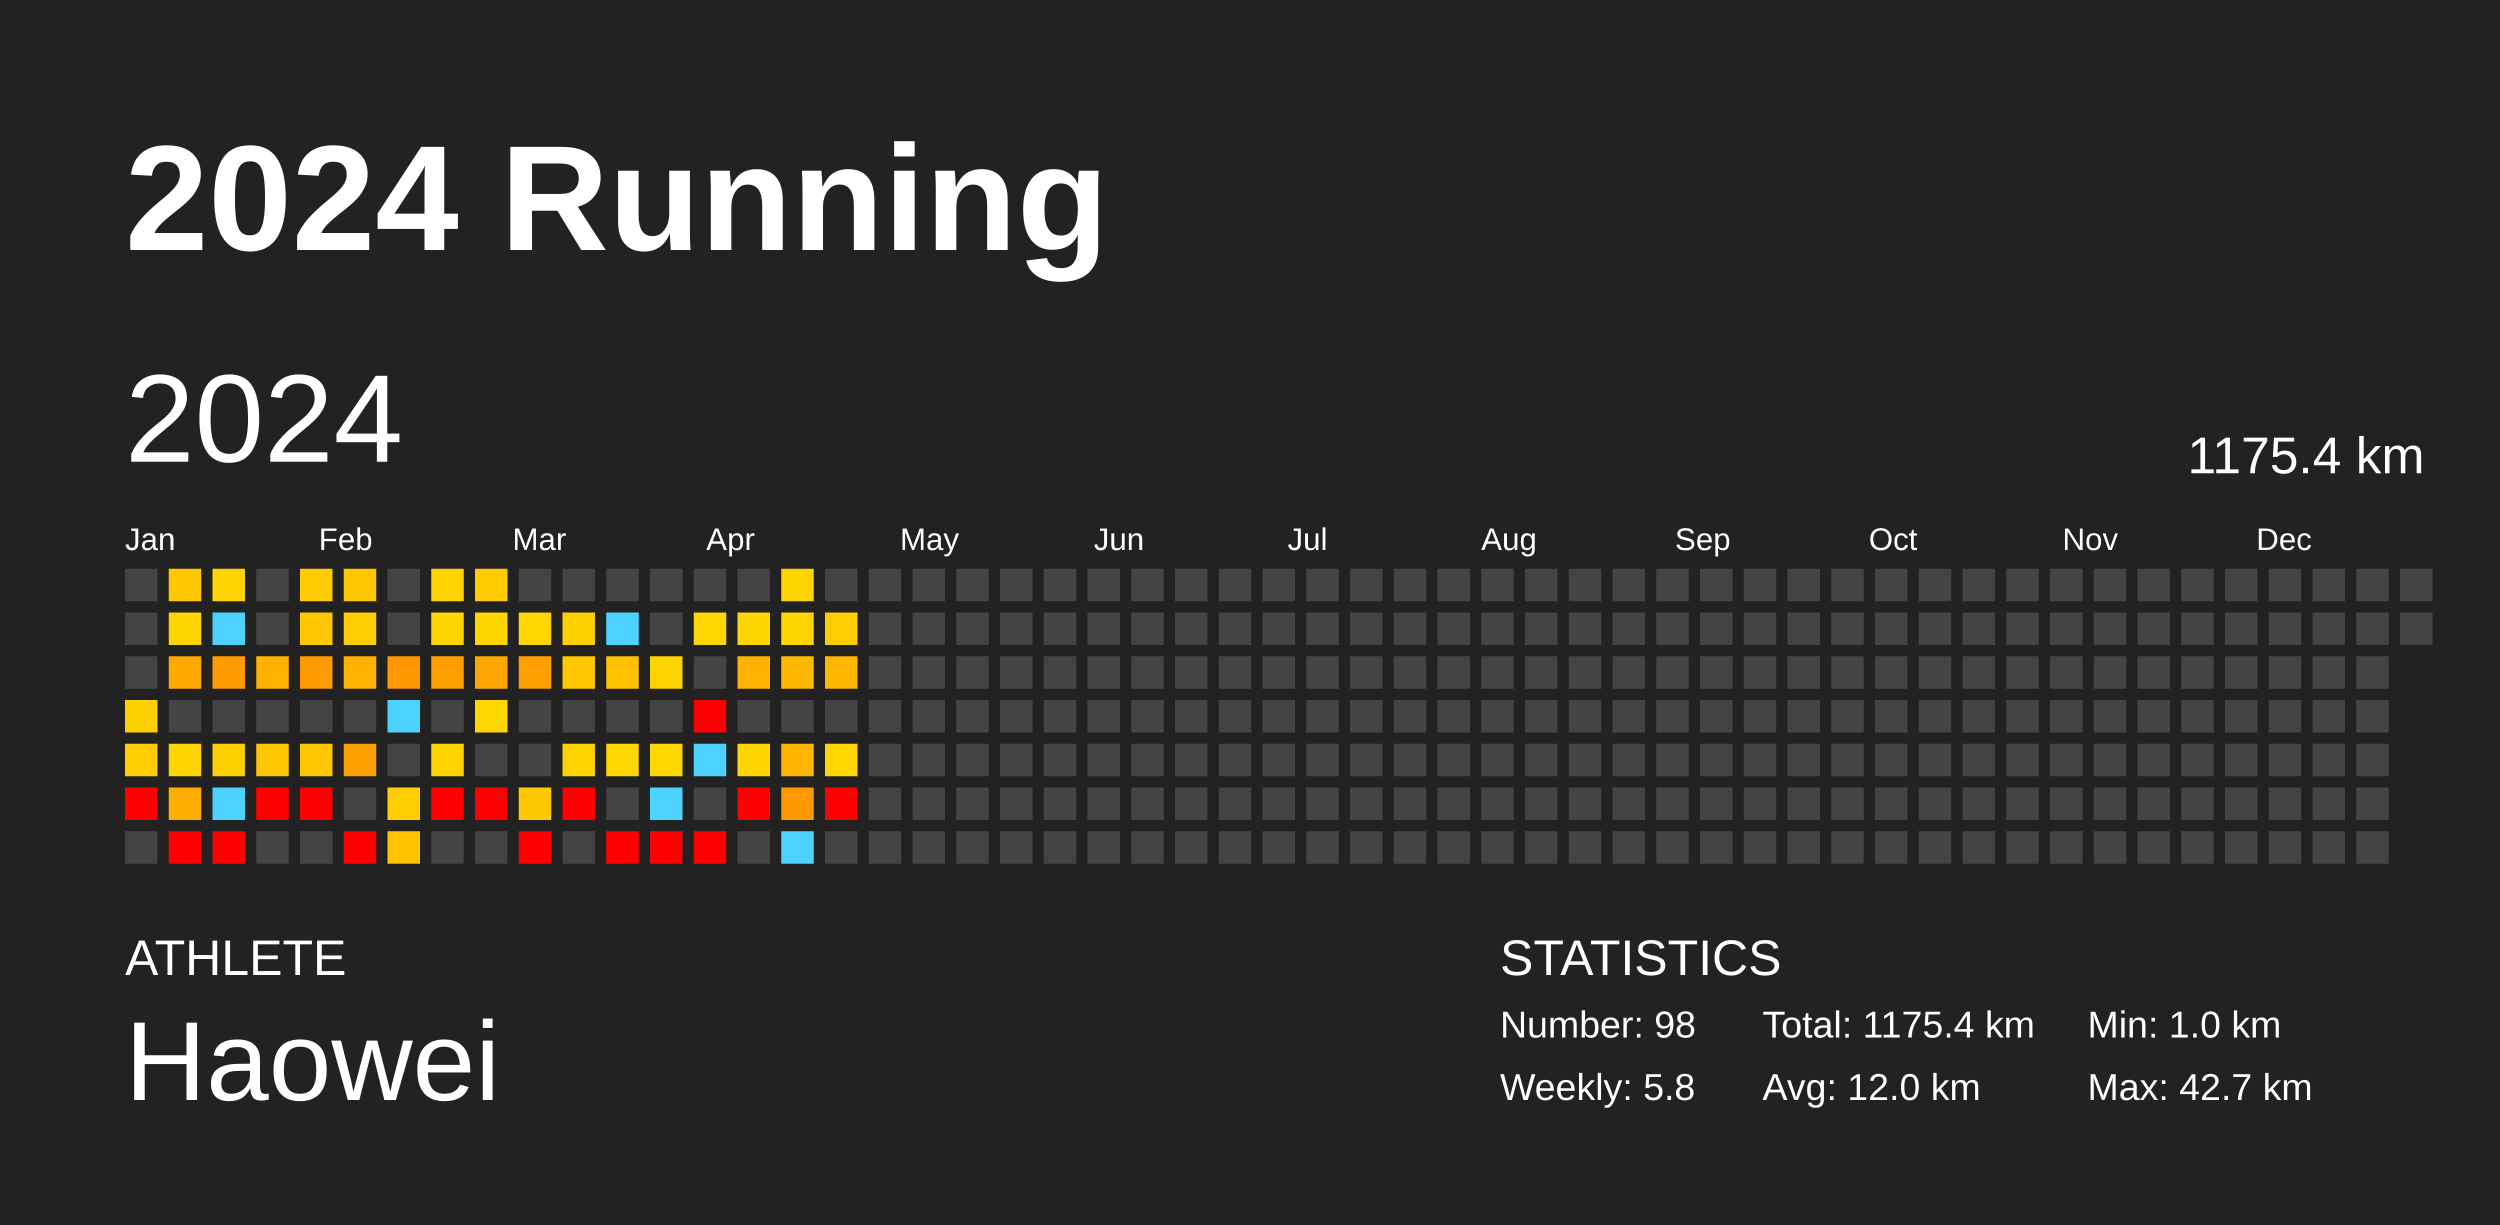
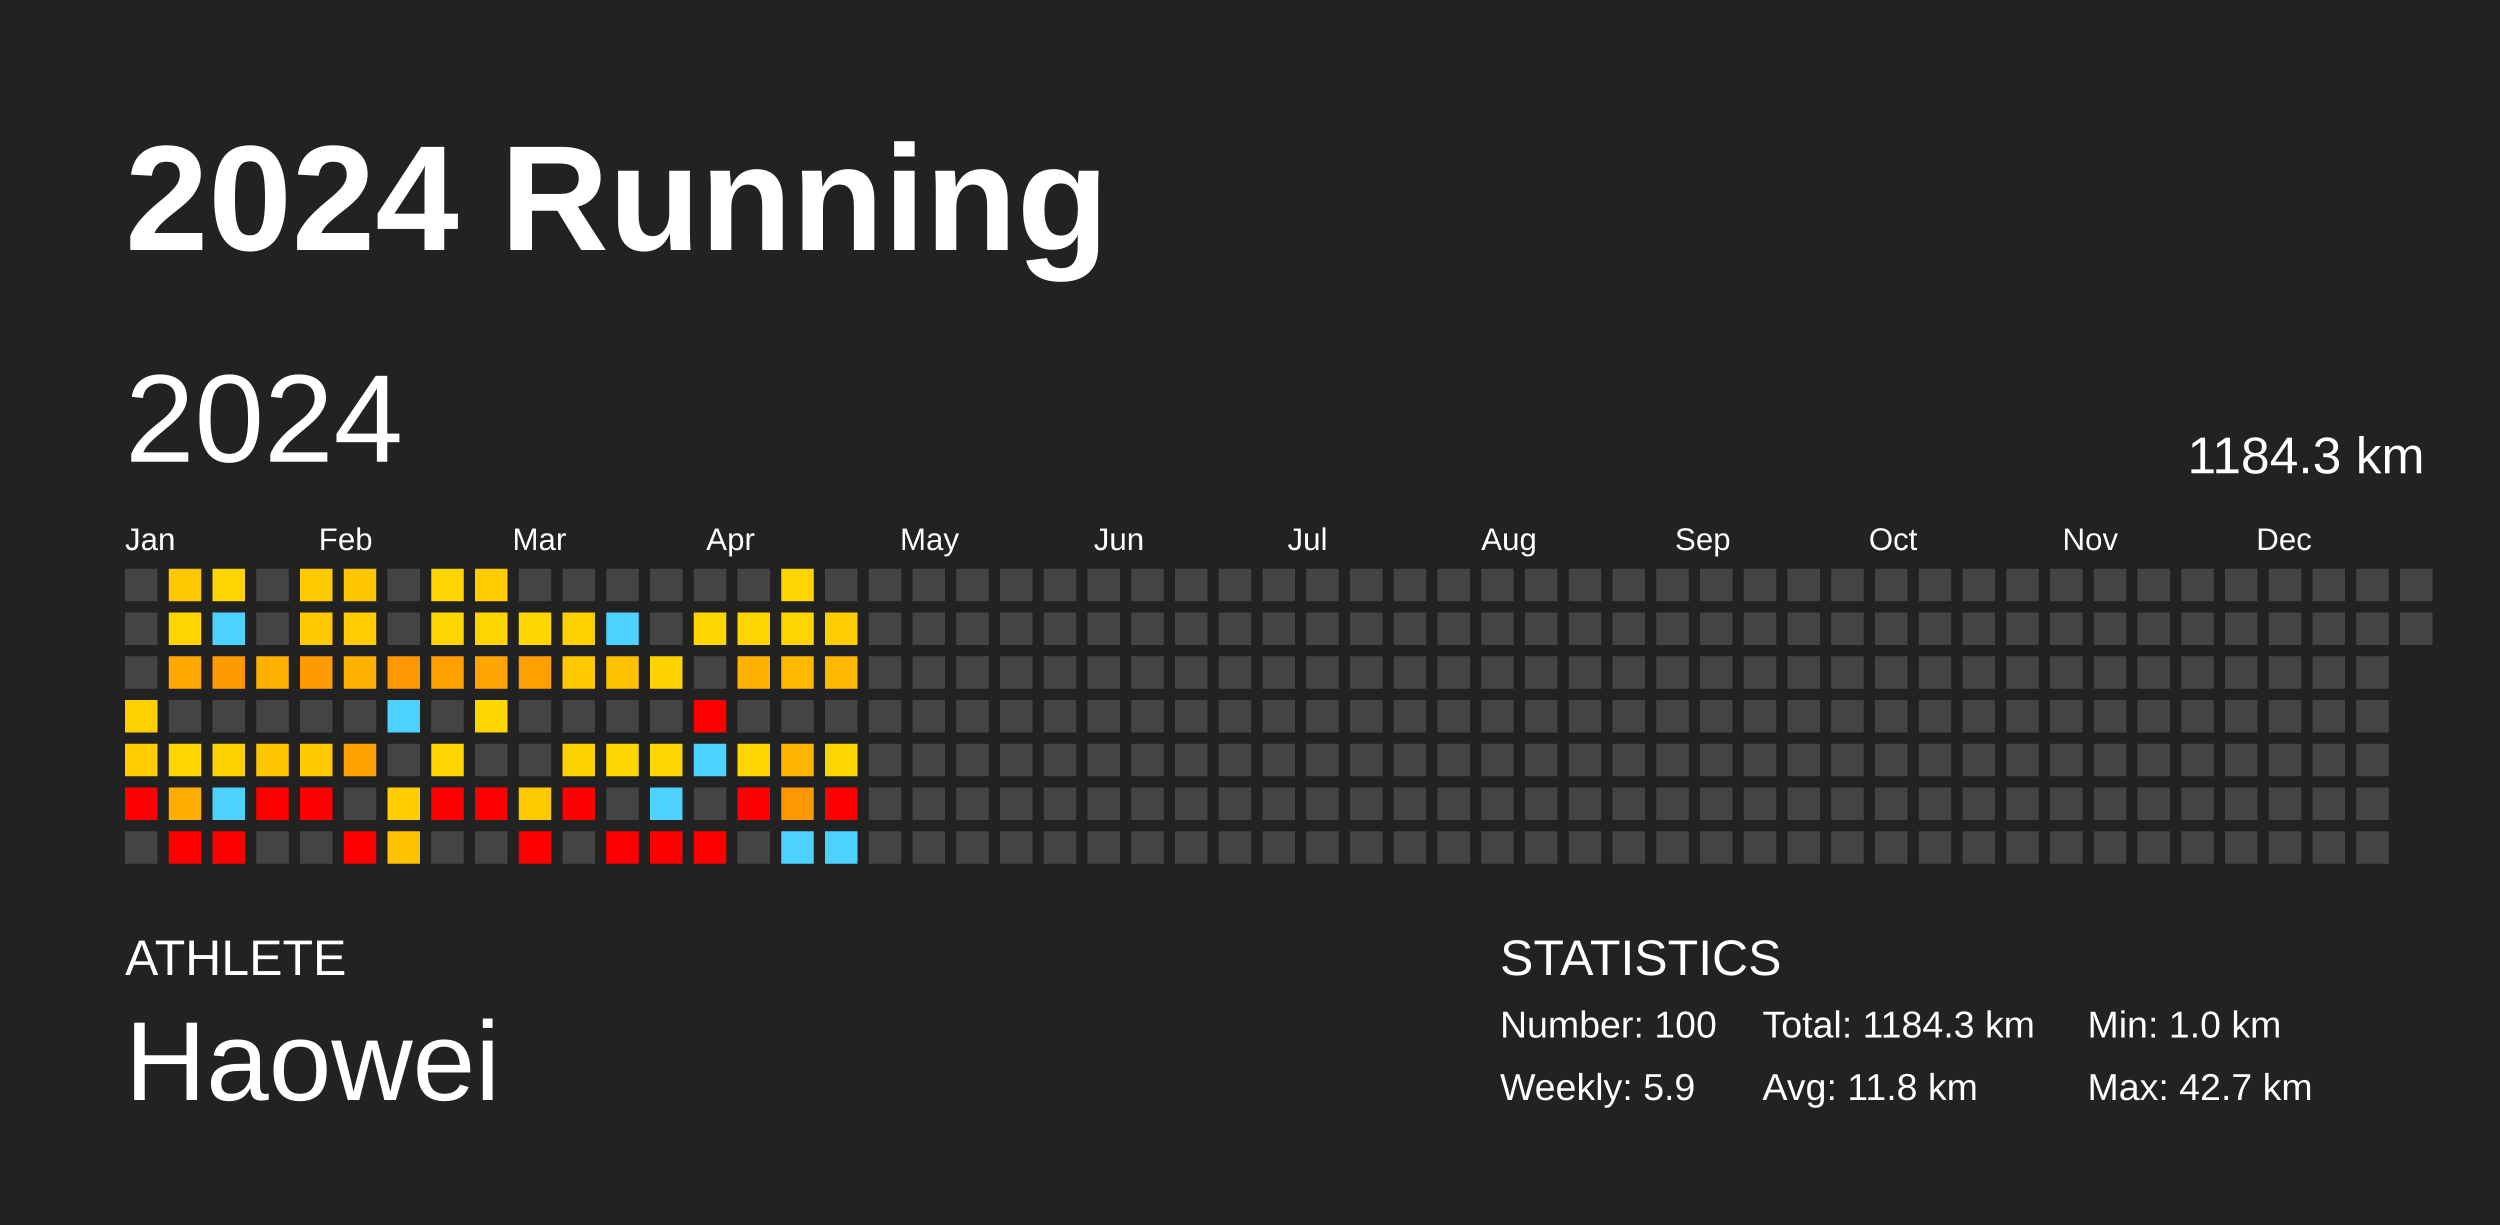
<svg xmlns="http://www.w3.org/2000/svg" baseProfile="full" height="98mm" version="1.1" viewBox="0,0,200,98" width="200mm">
  <defs />
  <rect fill="#222222" height="98" width="200" x="0" y="0" />
  <text fill="#FFFFFF" style="font-size:12px; font-family:Arial; font-weight:bold;" x="10" y="20">2024 Running</text>
  <text fill="#FFFFFF" style="font-size:4px; font-family:Arial" x="10" y="78">ATHLETE</text>
  <text fill="#FFFFFF" style="font-size:9px; font-family:Arial" x="10" y="88">Haowei</text>
  <text fill="#FFFFFF" style="font-size:4px; font-family:Arial" x="120" y="78">STATISTICS</text>
-   <text fill="#FFFFFF" style="font-size:3px; font-family:Arial" x="120" y="83">Number: 98</text>
-   <text fill="#FFFFFF" style="font-size:3px; font-family:Arial" x="120" y="88">Weekly: 5.8</text>
-   <text fill="#FFFFFF" style="font-size:3px; font-family:Arial" x="141" y="83">Total: 1175.4 km</text>
-   <text fill="#FFFFFF" style="font-size:3px; font-family:Arial" x="141" y="88">Avg: 12.0 km</text>
+   <text fill="#FFFFFF" style="font-size:3px; font-family:Arial" x="120" y="83">Number: 100</text>
+   <text fill="#FFFFFF" style="font-size:3px; font-family:Arial" x="120" y="88">Weekly: 5.9</text>
+   <text fill="#FFFFFF" style="font-size:3px; font-family:Arial" x="141" y="83">Total: 1184.3 km</text>
+   <text fill="#FFFFFF" style="font-size:3px; font-family:Arial" x="141" y="88">Avg: 11.8 km</text>
  <text fill="#FFFFFF" style="font-size:3px; font-family:Arial" x="167" y="83">Min: 1.0 km</text>
  <text fill="#FFFFFF" style="font-size:3px; font-family:Arial" x="167" y="88">Max: 42.7 km</text>
  <text dominant-baseline="hanging" fill="#FFFFFF" style="font-size:10.0px; font-family:Arial;" x="10" y="30">2024</text>
-   <text dominant-baseline="hanging" fill="#FFFFFF" style="font-size:4.125px; font-family:Arial;" x="175" y="35">1175.4 km</text>
+   <text dominant-baseline="hanging" fill="#FFFFFF" style="font-size:4.125px; font-family:Arial;" x="175" y="35">1184.3 km</text>
  <text fill="#FFFFFF" style="font-size:2.5px; font-family:Arial" x="10.0" y="44">Jan</text>
  <text fill="#FFFFFF" style="font-size:2.5px; font-family:Arial" x="25.5" y="44">Feb</text>
  <text fill="#FFFFFF" style="font-size:2.5px; font-family:Arial" x="41.0" y="44">Mar</text>
  <text fill="#FFFFFF" style="font-size:2.5px; font-family:Arial" x="56.5" y="44">Apr</text>
  <text fill="#FFFFFF" style="font-size:2.5px; font-family:Arial" x="72.0" y="44">May</text>
  <text fill="#FFFFFF" style="font-size:2.5px; font-family:Arial" x="87.5" y="44">Jun</text>
  <text fill="#FFFFFF" style="font-size:2.5px; font-family:Arial" x="103.0" y="44">Jul</text>
  <text fill="#FFFFFF" style="font-size:2.5px; font-family:Arial" x="118.5" y="44">Aug</text>
  <text fill="#FFFFFF" style="font-size:2.5px; font-family:Arial" x="134.0" y="44">Sep</text>
  <text fill="#FFFFFF" style="font-size:2.5px; font-family:Arial" x="149.5" y="44">Oct</text>
  <text fill="#FFFFFF" style="font-size:2.5px; font-family:Arial" x="165.0" y="44">Nov</text>
  <text fill="#FFFFFF" style="font-size:2.5px; font-family:Arial" x="180.5" y="44">Dec</text>
  <rect fill="#444444" height="2.6" width="2.6" x="10.0" y="45.5" />
  <rect fill="#444444" height="2.6" width="2.6" x="10.0" y="49.0" />
  <rect fill="#444444" height="2.6" width="2.6" x="10.0" y="52.5" />
  <rect fill="#ffd000" height="2.6" width="2.6" x="10.0" y="56.0" />
  <rect fill="#ffcd00" height="2.6" width="2.6" x="10.0" y="59.5" />
  <rect fill="red" height="2.6" width="2.6" x="10.0" y="63.0" />
  <rect fill="#444444" height="2.6" width="2.6" x="10.0" y="66.5" />
  <rect fill="#ffc800" height="2.6" width="2.6" x="13.5" y="45.5" />
  <rect fill="#ffd500" height="2.6" width="2.6" x="13.5" y="49.0" />
  <rect fill="#ffa800" height="2.6" width="2.6" x="13.5" y="52.5" />
  <rect fill="#444444" height="2.6" width="2.6" x="13.5" y="56.0" />
  <rect fill="#ffd400" height="2.6" width="2.6" x="13.5" y="59.5" />
  <rect fill="#ffad00" height="2.6" width="2.6" x="13.5" y="63.0" />
  <rect fill="red" height="2.6" width="2.6" x="13.5" y="66.5" />
  <rect fill="#ffd400" height="2.6" width="2.6" x="17.0" y="45.5" />
  <rect fill="#4dd2ff" height="2.6" width="2.6" x="17.0" y="49.0" />
  <rect fill="#ff9a00" height="2.6" width="2.6" x="17.0" y="52.5" />
  <rect fill="#444444" height="2.6" width="2.6" x="17.0" y="56.0" />
  <rect fill="#ffd000" height="2.6" width="2.6" x="17.0" y="59.5" />
  <rect fill="#4dd2ff" height="2.6" width="2.6" x="17.0" y="63.0" />
  <rect fill="red" height="2.6" width="2.6" x="17.0" y="66.5" />
  <rect fill="#444444" height="2.6" width="2.6" x="20.5" y="45.5" />
  <rect fill="#444444" height="2.6" width="2.6" x="20.5" y="49.0" />
  <rect fill="#ffb200" height="2.6" width="2.6" x="20.5" y="52.5" />
  <rect fill="#444444" height="2.6" width="2.6" x="20.5" y="56.0" />
  <rect fill="#ffc700" height="2.6" width="2.6" x="20.5" y="59.5" />
  <rect fill="red" height="2.6" width="2.6" x="20.5" y="63.0" />
  <rect fill="#444444" height="2.6" width="2.6" x="20.5" y="66.5" />
  <rect fill="#ffcb00" height="2.6" width="2.6" x="24.0" y="45.5" />
  <rect fill="#ffc800" height="2.6" width="2.6" x="24.0" y="49.0" />
  <rect fill="#ff9b00" height="2.6" width="2.6" x="24.0" y="52.5" />
  <rect fill="#444444" height="2.6" width="2.6" x="24.0" y="56.0" />
  <rect fill="#ffc800" height="2.6" width="2.6" x="24.0" y="59.5" />
  <rect fill="red" height="2.6" width="2.6" x="24.0" y="63.0" />
  <rect fill="#444444" height="2.6" width="2.6" x="24.0" y="66.5" />
  <rect fill="#ffc700" height="2.6" width="2.6" x="27.5" y="45.5" />
  <rect fill="#ffcd00" height="2.6" width="2.6" x="27.5" y="49.0" />
  <rect fill="#ffb200" height="2.6" width="2.6" x="27.5" y="52.5" />
  <rect fill="#444444" height="2.6" width="2.6" x="27.5" y="56.0" />
  <rect fill="#ffa100" height="2.6" width="2.6" x="27.5" y="59.5" />
  <rect fill="#444444" height="2.6" width="2.6" x="27.5" y="63.0" />
  <rect fill="red" height="2.6" width="2.6" x="27.5" y="66.5" />
  <rect fill="#444444" height="2.6" width="2.6" x="31.0" y="45.5" />
  <rect fill="#444444" height="2.6" width="2.6" x="31.0" y="49.0" />
  <rect fill="#ff9800" height="2.6" width="2.6" x="31.0" y="52.5" />
  <rect fill="#4dd2ff" height="2.6" width="2.6" x="31.0" y="56.0" />
  <rect fill="#444444" height="2.6" width="2.6" x="31.0" y="59.5" />
  <rect fill="#ffce00" height="2.6" width="2.6" x="31.0" y="63.0" />
  <rect fill="#ffc200" height="2.6" width="2.6" x="31.0" y="66.5" />
  <rect fill="#ffd400" height="2.6" width="2.6" x="34.5" y="45.5" />
  <rect fill="#ffd500" height="2.6" width="2.6" x="34.5" y="49.0" />
  <rect fill="#ff9f00" height="2.6" width="2.6" x="34.5" y="52.5" />
  <rect fill="#444444" height="2.6" width="2.6" x="34.5" y="56.0" />
  <rect fill="#ffd400" height="2.6" width="2.6" x="34.5" y="59.5" />
  <rect fill="red" height="2.6" width="2.6" x="34.5" y="63.0" />
  <rect fill="#444444" height="2.6" width="2.6" x="34.5" y="66.5" />
  <rect fill="#ffcc00" height="2.6" width="2.6" x="38.0" y="45.5" />
  <rect fill="#ffd500" height="2.6" width="2.6" x="38.0" y="49.0" />
  <rect fill="#ffa700" height="2.6" width="2.6" x="38.0" y="52.5" />
  <rect fill="#ffd600" height="2.6" width="2.6" x="38.0" y="56.0" />
  <rect fill="#444444" height="2.6" width="2.6" x="38.0" y="59.5" />
  <rect fill="red" height="2.6" width="2.6" x="38.0" y="63.0" />
  <rect fill="#444444" height="2.6" width="2.6" x="38.0" y="66.5" />
  <rect fill="#444444" height="2.6" width="2.6" x="41.5" y="45.5" />
  <rect fill="#ffd600" height="2.6" width="2.6" x="41.5" y="49.0" />
  <rect fill="#ffa000" height="2.6" width="2.6" x="41.5" y="52.5" />
  <rect fill="#444444" height="2.6" width="2.6" x="41.5" y="56.0" />
  <rect fill="#444444" height="2.6" width="2.6" x="41.5" y="59.5" />
  <rect fill="#ffc900" height="2.6" width="2.6" x="41.5" y="63.0" />
  <rect fill="red" height="2.6" width="2.6" x="41.5" y="66.5" />
  <rect fill="#444444" height="2.6" width="2.6" x="45.0" y="45.5" />
  <rect fill="#ffd000" height="2.6" width="2.6" x="45.0" y="49.0" />
  <rect fill="#ffc800" height="2.6" width="2.6" x="45.0" y="52.5" />
  <rect fill="#444444" height="2.6" width="2.6" x="45.0" y="56.0" />
  <rect fill="#ffd300" height="2.6" width="2.6" x="45.0" y="59.5" />
  <rect fill="red" height="2.6" width="2.6" x="45.0" y="63.0" />
  <rect fill="#444444" height="2.6" width="2.6" x="45.0" y="66.5" />
  <rect fill="#444444" height="2.6" width="2.6" x="48.5" y="45.5" />
  <rect fill="#4dd2ff" height="2.6" width="2.6" x="48.5" y="49.0" />
  <rect fill="#ffc100" height="2.6" width="2.6" x="48.5" y="52.5" />
  <rect fill="#444444" height="2.6" width="2.6" x="48.5" y="56.0" />
  <rect fill="#ffd600" height="2.6" width="2.6" x="48.5" y="59.5" />
  <rect fill="#444444" height="2.6" width="2.6" x="48.5" y="63.0" />
  <rect fill="red" height="2.6" width="2.6" x="48.5" y="66.5" />
  <rect fill="#444444" height="2.6" width="2.6" x="52.0" y="45.5" />
  <rect fill="#444444" height="2.6" width="2.6" x="52.0" y="49.0" />
  <rect fill="#ffd300" height="2.6" width="2.6" x="52.0" y="52.5" />
  <rect fill="#444444" height="2.6" width="2.6" x="52.0" y="56.0" />
  <rect fill="#ffd600" height="2.6" width="2.6" x="52.0" y="59.5" />
  <rect fill="#4dd2ff" height="2.6" width="2.6" x="52.0" y="63.0" />
  <rect fill="red" height="2.6" width="2.6" x="52.0" y="66.5" />
  <rect fill="#444444" height="2.6" width="2.6" x="55.5" y="45.5" />
  <rect fill="#ffd600" height="2.6" width="2.6" x="55.5" y="49.0" />
  <rect fill="#444444" height="2.6" width="2.6" x="55.5" y="52.5" />
  <rect fill="red" height="2.6" width="2.6" x="55.5" y="56.0" />
  <rect fill="#4dd2ff" height="2.6" width="2.6" x="55.5" y="59.5" />
  <rect fill="#444444" height="2.6" width="2.6" x="55.5" y="63.0" />
  <rect fill="red" height="2.6" width="2.6" x="55.5" y="66.5" />
  <rect fill="#444444" height="2.6" width="2.6" x="59.0" y="45.5" />
  <rect fill="#ffd500" height="2.6" width="2.6" x="59.0" y="49.0" />
  <rect fill="#ffb300" height="2.6" width="2.6" x="59.0" y="52.5" />
  <rect fill="#444444" height="2.6" width="2.6" x="59.0" y="56.0" />
  <rect fill="#ffd400" height="2.6" width="2.6" x="59.0" y="59.5" />
  <rect fill="red" height="2.6" width="2.6" x="59.0" y="63.0" />
  <rect fill="#444444" height="2.6" width="2.6" x="59.0" y="66.5" />
  <rect fill="#ffd500" height="2.6" width="2.6" x="62.5" y="45.5" />
  <rect fill="#ffd500" height="2.6" width="2.6" x="62.5" y="49.0" />
  <rect fill="#ffb800" height="2.6" width="2.6" x="62.5" y="52.5" />
  <rect fill="#444444" height="2.6" width="2.6" x="62.5" y="56.0" />
  <rect fill="#ffb500" height="2.6" width="2.6" x="62.5" y="59.5" />
  <rect fill="#ff9800" height="2.6" width="2.6" x="62.5" y="63.0" />
  <rect fill="#4dd2ff" height="2.6" width="2.6" x="62.5" y="66.5" />
  <rect fill="#444444" height="2.6" width="2.6" x="66.0" y="45.5" />
  <rect fill="#ffce00" height="2.6" width="2.6" x="66.0" y="49.0" />
  <rect fill="#ffb700" height="2.6" width="2.6" x="66.0" y="52.5" />
  <rect fill="#444444" height="2.6" width="2.6" x="66.0" y="56.0" />
  <rect fill="#ffd600" height="2.6" width="2.6" x="66.0" y="59.5" />
  <rect fill="red" height="2.6" width="2.6" x="66.0" y="63.0" />
-   <rect fill="#444444" height="2.6" width="2.6" x="66.0" y="66.5" />
+   <rect fill="#4dd2ff" height="2.6" width="2.6" x="66.0" y="66.5" />
  <rect fill="#444444" height="2.6" width="2.6" x="69.5" y="45.5" />
  <rect fill="#444444" height="2.6" width="2.6" x="69.5" y="49.0" />
  <rect fill="#444444" height="2.6" width="2.6" x="69.5" y="52.5" />
  <rect fill="#444444" height="2.6" width="2.6" x="69.5" y="56.0" />
  <rect fill="#444444" height="2.6" width="2.6" x="69.5" y="59.5" />
  <rect fill="#444444" height="2.6" width="2.6" x="69.5" y="63.0" />
  <rect fill="#444444" height="2.6" width="2.6" x="69.5" y="66.5" />
  <rect fill="#444444" height="2.6" width="2.6" x="73.0" y="45.5" />
  <rect fill="#444444" height="2.6" width="2.6" x="73.0" y="49.0" />
  <rect fill="#444444" height="2.6" width="2.6" x="73.0" y="52.5" />
  <rect fill="#444444" height="2.6" width="2.6" x="73.0" y="56.0" />
  <rect fill="#444444" height="2.6" width="2.6" x="73.0" y="59.5" />
  <rect fill="#444444" height="2.6" width="2.6" x="73.0" y="63.0" />
  <rect fill="#444444" height="2.6" width="2.6" x="73.0" y="66.5" />
  <rect fill="#444444" height="2.6" width="2.6" x="76.5" y="45.5" />
  <rect fill="#444444" height="2.6" width="2.6" x="76.5" y="49.0" />
  <rect fill="#444444" height="2.6" width="2.6" x="76.5" y="52.5" />
  <rect fill="#444444" height="2.6" width="2.6" x="76.5" y="56.0" />
  <rect fill="#444444" height="2.6" width="2.6" x="76.5" y="59.5" />
  <rect fill="#444444" height="2.6" width="2.6" x="76.5" y="63.0" />
  <rect fill="#444444" height="2.6" width="2.6" x="76.5" y="66.5" />
  <rect fill="#444444" height="2.6" width="2.6" x="80.0" y="45.5" />
  <rect fill="#444444" height="2.6" width="2.6" x="80.0" y="49.0" />
  <rect fill="#444444" height="2.6" width="2.6" x="80.0" y="52.5" />
  <rect fill="#444444" height="2.6" width="2.6" x="80.0" y="56.0" />
  <rect fill="#444444" height="2.6" width="2.6" x="80.0" y="59.5" />
  <rect fill="#444444" height="2.6" width="2.6" x="80.0" y="63.0" />
  <rect fill="#444444" height="2.6" width="2.6" x="80.0" y="66.5" />
  <rect fill="#444444" height="2.6" width="2.6" x="83.5" y="45.5" />
  <rect fill="#444444" height="2.6" width="2.6" x="83.5" y="49.0" />
  <rect fill="#444444" height="2.6" width="2.6" x="83.5" y="52.5" />
  <rect fill="#444444" height="2.6" width="2.6" x="83.5" y="56.0" />
  <rect fill="#444444" height="2.6" width="2.6" x="83.5" y="59.5" />
  <rect fill="#444444" height="2.6" width="2.6" x="83.5" y="63.0" />
  <rect fill="#444444" height="2.6" width="2.6" x="83.5" y="66.5" />
  <rect fill="#444444" height="2.6" width="2.6" x="87.0" y="45.5" />
  <rect fill="#444444" height="2.6" width="2.6" x="87.0" y="49.0" />
  <rect fill="#444444" height="2.6" width="2.6" x="87.0" y="52.5" />
  <rect fill="#444444" height="2.6" width="2.6" x="87.0" y="56.0" />
  <rect fill="#444444" height="2.6" width="2.6" x="87.0" y="59.5" />
  <rect fill="#444444" height="2.6" width="2.6" x="87.0" y="63.0" />
  <rect fill="#444444" height="2.6" width="2.6" x="87.0" y="66.5" />
  <rect fill="#444444" height="2.6" width="2.6" x="90.5" y="45.5" />
  <rect fill="#444444" height="2.6" width="2.6" x="90.5" y="49.0" />
  <rect fill="#444444" height="2.6" width="2.6" x="90.5" y="52.5" />
  <rect fill="#444444" height="2.6" width="2.6" x="90.5" y="56.0" />
  <rect fill="#444444" height="2.6" width="2.6" x="90.5" y="59.5" />
  <rect fill="#444444" height="2.6" width="2.6" x="90.5" y="63.0" />
  <rect fill="#444444" height="2.6" width="2.6" x="90.5" y="66.5" />
  <rect fill="#444444" height="2.6" width="2.6" x="94.0" y="45.5" />
  <rect fill="#444444" height="2.6" width="2.6" x="94.0" y="49.0" />
  <rect fill="#444444" height="2.6" width="2.6" x="94.0" y="52.5" />
  <rect fill="#444444" height="2.6" width="2.6" x="94.0" y="56.0" />
  <rect fill="#444444" height="2.6" width="2.6" x="94.0" y="59.5" />
  <rect fill="#444444" height="2.6" width="2.6" x="94.0" y="63.0" />
  <rect fill="#444444" height="2.6" width="2.6" x="94.0" y="66.5" />
  <rect fill="#444444" height="2.6" width="2.6" x="97.5" y="45.5" />
  <rect fill="#444444" height="2.6" width="2.6" x="97.5" y="49.0" />
  <rect fill="#444444" height="2.6" width="2.6" x="97.5" y="52.5" />
  <rect fill="#444444" height="2.6" width="2.6" x="97.5" y="56.0" />
  <rect fill="#444444" height="2.6" width="2.6" x="97.5" y="59.5" />
  <rect fill="#444444" height="2.6" width="2.6" x="97.5" y="63.0" />
  <rect fill="#444444" height="2.6" width="2.6" x="97.5" y="66.5" />
  <rect fill="#444444" height="2.6" width="2.6" x="101.0" y="45.5" />
  <rect fill="#444444" height="2.6" width="2.6" x="101.0" y="49.0" />
  <rect fill="#444444" height="2.6" width="2.6" x="101.0" y="52.5" />
  <rect fill="#444444" height="2.6" width="2.6" x="101.0" y="56.0" />
  <rect fill="#444444" height="2.6" width="2.6" x="101.0" y="59.5" />
  <rect fill="#444444" height="2.6" width="2.6" x="101.0" y="63.0" />
  <rect fill="#444444" height="2.6" width="2.6" x="101.0" y="66.5" />
  <rect fill="#444444" height="2.6" width="2.6" x="104.5" y="45.5" />
  <rect fill="#444444" height="2.6" width="2.6" x="104.5" y="49.0" />
  <rect fill="#444444" height="2.6" width="2.6" x="104.5" y="52.5" />
  <rect fill="#444444" height="2.6" width="2.6" x="104.5" y="56.0" />
  <rect fill="#444444" height="2.6" width="2.6" x="104.5" y="59.5" />
  <rect fill="#444444" height="2.6" width="2.6" x="104.5" y="63.0" />
  <rect fill="#444444" height="2.6" width="2.6" x="104.5" y="66.5" />
  <rect fill="#444444" height="2.6" width="2.6" x="108.0" y="45.5" />
  <rect fill="#444444" height="2.6" width="2.6" x="108.0" y="49.0" />
  <rect fill="#444444" height="2.6" width="2.6" x="108.0" y="52.5" />
  <rect fill="#444444" height="2.6" width="2.6" x="108.0" y="56.0" />
  <rect fill="#444444" height="2.6" width="2.6" x="108.0" y="59.5" />
  <rect fill="#444444" height="2.6" width="2.6" x="108.0" y="63.0" />
  <rect fill="#444444" height="2.6" width="2.6" x="108.0" y="66.5" />
  <rect fill="#444444" height="2.6" width="2.6" x="111.5" y="45.5" />
  <rect fill="#444444" height="2.6" width="2.6" x="111.5" y="49.0" />
  <rect fill="#444444" height="2.6" width="2.6" x="111.5" y="52.5" />
  <rect fill="#444444" height="2.6" width="2.6" x="111.5" y="56.0" />
  <rect fill="#444444" height="2.6" width="2.6" x="111.5" y="59.5" />
  <rect fill="#444444" height="2.6" width="2.6" x="111.5" y="63.0" />
  <rect fill="#444444" height="2.6" width="2.6" x="111.5" y="66.5" />
  <rect fill="#444444" height="2.6" width="2.6" x="115.0" y="45.5" />
  <rect fill="#444444" height="2.6" width="2.6" x="115.0" y="49.0" />
  <rect fill="#444444" height="2.6" width="2.6" x="115.0" y="52.5" />
  <rect fill="#444444" height="2.6" width="2.6" x="115.0" y="56.0" />
  <rect fill="#444444" height="2.6" width="2.6" x="115.0" y="59.5" />
  <rect fill="#444444" height="2.6" width="2.6" x="115.0" y="63.0" />
  <rect fill="#444444" height="2.6" width="2.6" x="115.0" y="66.5" />
  <rect fill="#444444" height="2.6" width="2.6" x="118.5" y="45.5" />
  <rect fill="#444444" height="2.6" width="2.6" x="118.5" y="49.0" />
  <rect fill="#444444" height="2.6" width="2.6" x="118.5" y="52.5" />
  <rect fill="#444444" height="2.6" width="2.6" x="118.5" y="56.0" />
  <rect fill="#444444" height="2.6" width="2.6" x="118.5" y="59.5" />
  <rect fill="#444444" height="2.6" width="2.6" x="118.5" y="63.0" />
  <rect fill="#444444" height="2.6" width="2.6" x="118.5" y="66.5" />
  <rect fill="#444444" height="2.6" width="2.6" x="122.0" y="45.5" />
  <rect fill="#444444" height="2.6" width="2.6" x="122.0" y="49.0" />
  <rect fill="#444444" height="2.6" width="2.6" x="122.0" y="52.5" />
  <rect fill="#444444" height="2.6" width="2.6" x="122.0" y="56.0" />
  <rect fill="#444444" height="2.6" width="2.6" x="122.0" y="59.5" />
  <rect fill="#444444" height="2.6" width="2.6" x="122.0" y="63.0" />
  <rect fill="#444444" height="2.6" width="2.6" x="122.0" y="66.5" />
  <rect fill="#444444" height="2.6" width="2.6" x="125.5" y="45.5" />
  <rect fill="#444444" height="2.6" width="2.6" x="125.5" y="49.0" />
  <rect fill="#444444" height="2.6" width="2.6" x="125.5" y="52.5" />
  <rect fill="#444444" height="2.6" width="2.6" x="125.5" y="56.0" />
  <rect fill="#444444" height="2.6" width="2.6" x="125.5" y="59.5" />
  <rect fill="#444444" height="2.6" width="2.6" x="125.5" y="63.0" />
  <rect fill="#444444" height="2.6" width="2.6" x="125.5" y="66.5" />
  <rect fill="#444444" height="2.6" width="2.6" x="129.0" y="45.5" />
  <rect fill="#444444" height="2.6" width="2.6" x="129.0" y="49.0" />
  <rect fill="#444444" height="2.6" width="2.6" x="129.0" y="52.5" />
  <rect fill="#444444" height="2.6" width="2.6" x="129.0" y="56.0" />
  <rect fill="#444444" height="2.6" width="2.6" x="129.0" y="59.5" />
  <rect fill="#444444" height="2.6" width="2.6" x="129.0" y="63.0" />
  <rect fill="#444444" height="2.6" width="2.6" x="129.0" y="66.5" />
  <rect fill="#444444" height="2.6" width="2.6" x="132.5" y="45.5" />
  <rect fill="#444444" height="2.6" width="2.6" x="132.5" y="49.0" />
  <rect fill="#444444" height="2.6" width="2.6" x="132.5" y="52.5" />
  <rect fill="#444444" height="2.6" width="2.6" x="132.5" y="56.0" />
  <rect fill="#444444" height="2.6" width="2.6" x="132.5" y="59.5" />
  <rect fill="#444444" height="2.6" width="2.6" x="132.5" y="63.0" />
  <rect fill="#444444" height="2.6" width="2.6" x="132.5" y="66.5" />
  <rect fill="#444444" height="2.6" width="2.6" x="136.0" y="45.5" />
  <rect fill="#444444" height="2.6" width="2.6" x="136.0" y="49.0" />
  <rect fill="#444444" height="2.6" width="2.6" x="136.0" y="52.5" />
  <rect fill="#444444" height="2.6" width="2.6" x="136.0" y="56.0" />
  <rect fill="#444444" height="2.6" width="2.6" x="136.0" y="59.5" />
  <rect fill="#444444" height="2.6" width="2.6" x="136.0" y="63.0" />
  <rect fill="#444444" height="2.6" width="2.6" x="136.0" y="66.5" />
  <rect fill="#444444" height="2.6" width="2.6" x="139.5" y="45.5" />
  <rect fill="#444444" height="2.6" width="2.6" x="139.5" y="49.0" />
  <rect fill="#444444" height="2.6" width="2.6" x="139.5" y="52.5" />
  <rect fill="#444444" height="2.6" width="2.6" x="139.5" y="56.0" />
  <rect fill="#444444" height="2.6" width="2.6" x="139.5" y="59.5" />
  <rect fill="#444444" height="2.6" width="2.6" x="139.5" y="63.0" />
  <rect fill="#444444" height="2.6" width="2.6" x="139.5" y="66.5" />
  <rect fill="#444444" height="2.6" width="2.6" x="143.0" y="45.5" />
  <rect fill="#444444" height="2.6" width="2.6" x="143.0" y="49.0" />
  <rect fill="#444444" height="2.6" width="2.6" x="143.0" y="52.5" />
  <rect fill="#444444" height="2.6" width="2.6" x="143.0" y="56.0" />
  <rect fill="#444444" height="2.6" width="2.6" x="143.0" y="59.5" />
  <rect fill="#444444" height="2.6" width="2.6" x="143.0" y="63.0" />
  <rect fill="#444444" height="2.6" width="2.6" x="143.0" y="66.5" />
  <rect fill="#444444" height="2.6" width="2.6" x="146.5" y="45.5" />
  <rect fill="#444444" height="2.6" width="2.6" x="146.5" y="49.0" />
  <rect fill="#444444" height="2.6" width="2.6" x="146.5" y="52.5" />
  <rect fill="#444444" height="2.6" width="2.6" x="146.5" y="56.0" />
  <rect fill="#444444" height="2.6" width="2.6" x="146.5" y="59.5" />
  <rect fill="#444444" height="2.6" width="2.6" x="146.5" y="63.0" />
  <rect fill="#444444" height="2.6" width="2.6" x="146.5" y="66.5" />
  <rect fill="#444444" height="2.6" width="2.6" x="150.0" y="45.5" />
  <rect fill="#444444" height="2.6" width="2.6" x="150.0" y="49.0" />
  <rect fill="#444444" height="2.6" width="2.6" x="150.0" y="52.5" />
  <rect fill="#444444" height="2.6" width="2.6" x="150.0" y="56.0" />
  <rect fill="#444444" height="2.6" width="2.6" x="150.0" y="59.5" />
  <rect fill="#444444" height="2.6" width="2.6" x="150.0" y="63.0" />
  <rect fill="#444444" height="2.6" width="2.6" x="150.0" y="66.5" />
  <rect fill="#444444" height="2.6" width="2.6" x="153.5" y="45.5" />
  <rect fill="#444444" height="2.6" width="2.6" x="153.5" y="49.0" />
  <rect fill="#444444" height="2.6" width="2.6" x="153.5" y="52.5" />
  <rect fill="#444444" height="2.6" width="2.6" x="153.5" y="56.0" />
  <rect fill="#444444" height="2.6" width="2.6" x="153.5" y="59.5" />
  <rect fill="#444444" height="2.6" width="2.6" x="153.5" y="63.0" />
  <rect fill="#444444" height="2.6" width="2.6" x="153.5" y="66.5" />
  <rect fill="#444444" height="2.6" width="2.6" x="157.0" y="45.5" />
  <rect fill="#444444" height="2.6" width="2.6" x="157.0" y="49.0" />
  <rect fill="#444444" height="2.6" width="2.6" x="157.0" y="52.5" />
  <rect fill="#444444" height="2.6" width="2.6" x="157.0" y="56.0" />
  <rect fill="#444444" height="2.6" width="2.6" x="157.0" y="59.5" />
  <rect fill="#444444" height="2.6" width="2.6" x="157.0" y="63.0" />
  <rect fill="#444444" height="2.6" width="2.6" x="157.0" y="66.5" />
  <rect fill="#444444" height="2.6" width="2.6" x="160.5" y="45.5" />
  <rect fill="#444444" height="2.6" width="2.6" x="160.5" y="49.0" />
  <rect fill="#444444" height="2.6" width="2.6" x="160.5" y="52.5" />
  <rect fill="#444444" height="2.6" width="2.6" x="160.5" y="56.0" />
  <rect fill="#444444" height="2.6" width="2.6" x="160.5" y="59.5" />
  <rect fill="#444444" height="2.6" width="2.6" x="160.5" y="63.0" />
  <rect fill="#444444" height="2.6" width="2.6" x="160.5" y="66.5" />
  <rect fill="#444444" height="2.6" width="2.6" x="164.0" y="45.5" />
  <rect fill="#444444" height="2.6" width="2.6" x="164.0" y="49.0" />
  <rect fill="#444444" height="2.6" width="2.6" x="164.0" y="52.5" />
  <rect fill="#444444" height="2.6" width="2.6" x="164.0" y="56.0" />
  <rect fill="#444444" height="2.6" width="2.6" x="164.0" y="59.5" />
  <rect fill="#444444" height="2.6" width="2.6" x="164.0" y="63.0" />
  <rect fill="#444444" height="2.6" width="2.6" x="164.0" y="66.5" />
  <rect fill="#444444" height="2.6" width="2.6" x="167.5" y="45.5" />
  <rect fill="#444444" height="2.6" width="2.6" x="167.5" y="49.0" />
  <rect fill="#444444" height="2.6" width="2.6" x="167.5" y="52.5" />
  <rect fill="#444444" height="2.6" width="2.6" x="167.5" y="56.0" />
  <rect fill="#444444" height="2.6" width="2.6" x="167.5" y="59.5" />
  <rect fill="#444444" height="2.6" width="2.6" x="167.5" y="63.0" />
  <rect fill="#444444" height="2.6" width="2.6" x="167.5" y="66.5" />
  <rect fill="#444444" height="2.6" width="2.6" x="171.0" y="45.5" />
  <rect fill="#444444" height="2.6" width="2.6" x="171.0" y="49.0" />
  <rect fill="#444444" height="2.6" width="2.6" x="171.0" y="52.5" />
  <rect fill="#444444" height="2.6" width="2.6" x="171.0" y="56.0" />
  <rect fill="#444444" height="2.6" width="2.6" x="171.0" y="59.5" />
  <rect fill="#444444" height="2.6" width="2.6" x="171.0" y="63.0" />
  <rect fill="#444444" height="2.6" width="2.6" x="171.0" y="66.5" />
  <rect fill="#444444" height="2.6" width="2.6" x="174.5" y="45.5" />
  <rect fill="#444444" height="2.6" width="2.6" x="174.5" y="49.0" />
  <rect fill="#444444" height="2.6" width="2.6" x="174.5" y="52.5" />
  <rect fill="#444444" height="2.6" width="2.6" x="174.5" y="56.0" />
  <rect fill="#444444" height="2.6" width="2.6" x="174.5" y="59.5" />
  <rect fill="#444444" height="2.6" width="2.6" x="174.5" y="63.0" />
  <rect fill="#444444" height="2.6" width="2.6" x="174.5" y="66.5" />
  <rect fill="#444444" height="2.6" width="2.6" x="178.0" y="45.5" />
  <rect fill="#444444" height="2.6" width="2.6" x="178.0" y="49.0" />
  <rect fill="#444444" height="2.6" width="2.6" x="178.0" y="52.5" />
  <rect fill="#444444" height="2.6" width="2.6" x="178.0" y="56.0" />
  <rect fill="#444444" height="2.6" width="2.6" x="178.0" y="59.5" />
  <rect fill="#444444" height="2.6" width="2.6" x="178.0" y="63.0" />
  <rect fill="#444444" height="2.6" width="2.6" x="178.0" y="66.5" />
  <rect fill="#444444" height="2.6" width="2.6" x="181.5" y="45.5" />
  <rect fill="#444444" height="2.6" width="2.6" x="181.5" y="49.0" />
  <rect fill="#444444" height="2.6" width="2.6" x="181.5" y="52.5" />
  <rect fill="#444444" height="2.6" width="2.6" x="181.5" y="56.0" />
  <rect fill="#444444" height="2.6" width="2.6" x="181.5" y="59.5" />
  <rect fill="#444444" height="2.6" width="2.6" x="181.5" y="63.0" />
  <rect fill="#444444" height="2.6" width="2.6" x="181.5" y="66.5" />
  <rect fill="#444444" height="2.6" width="2.6" x="185.0" y="45.5" />
  <rect fill="#444444" height="2.6" width="2.6" x="185.0" y="49.0" />
  <rect fill="#444444" height="2.6" width="2.6" x="185.0" y="52.5" />
  <rect fill="#444444" height="2.6" width="2.6" x="185.0" y="56.0" />
  <rect fill="#444444" height="2.6" width="2.6" x="185.0" y="59.5" />
  <rect fill="#444444" height="2.6" width="2.6" x="185.0" y="63.0" />
  <rect fill="#444444" height="2.6" width="2.6" x="185.0" y="66.5" />
  <rect fill="#444444" height="2.6" width="2.6" x="188.5" y="45.5" />
  <rect fill="#444444" height="2.6" width="2.6" x="188.5" y="49.0" />
  <rect fill="#444444" height="2.6" width="2.6" x="188.5" y="52.5" />
  <rect fill="#444444" height="2.6" width="2.6" x="188.5" y="56.0" />
  <rect fill="#444444" height="2.6" width="2.6" x="188.5" y="59.5" />
  <rect fill="#444444" height="2.6" width="2.6" x="188.5" y="63.0" />
  <rect fill="#444444" height="2.6" width="2.6" x="188.5" y="66.5" />
  <rect fill="#444444" height="2.6" width="2.6" x="192.0" y="45.5" />
  <rect fill="#444444" height="2.6" width="2.6" x="192.0" y="49.0" />
</svg>
